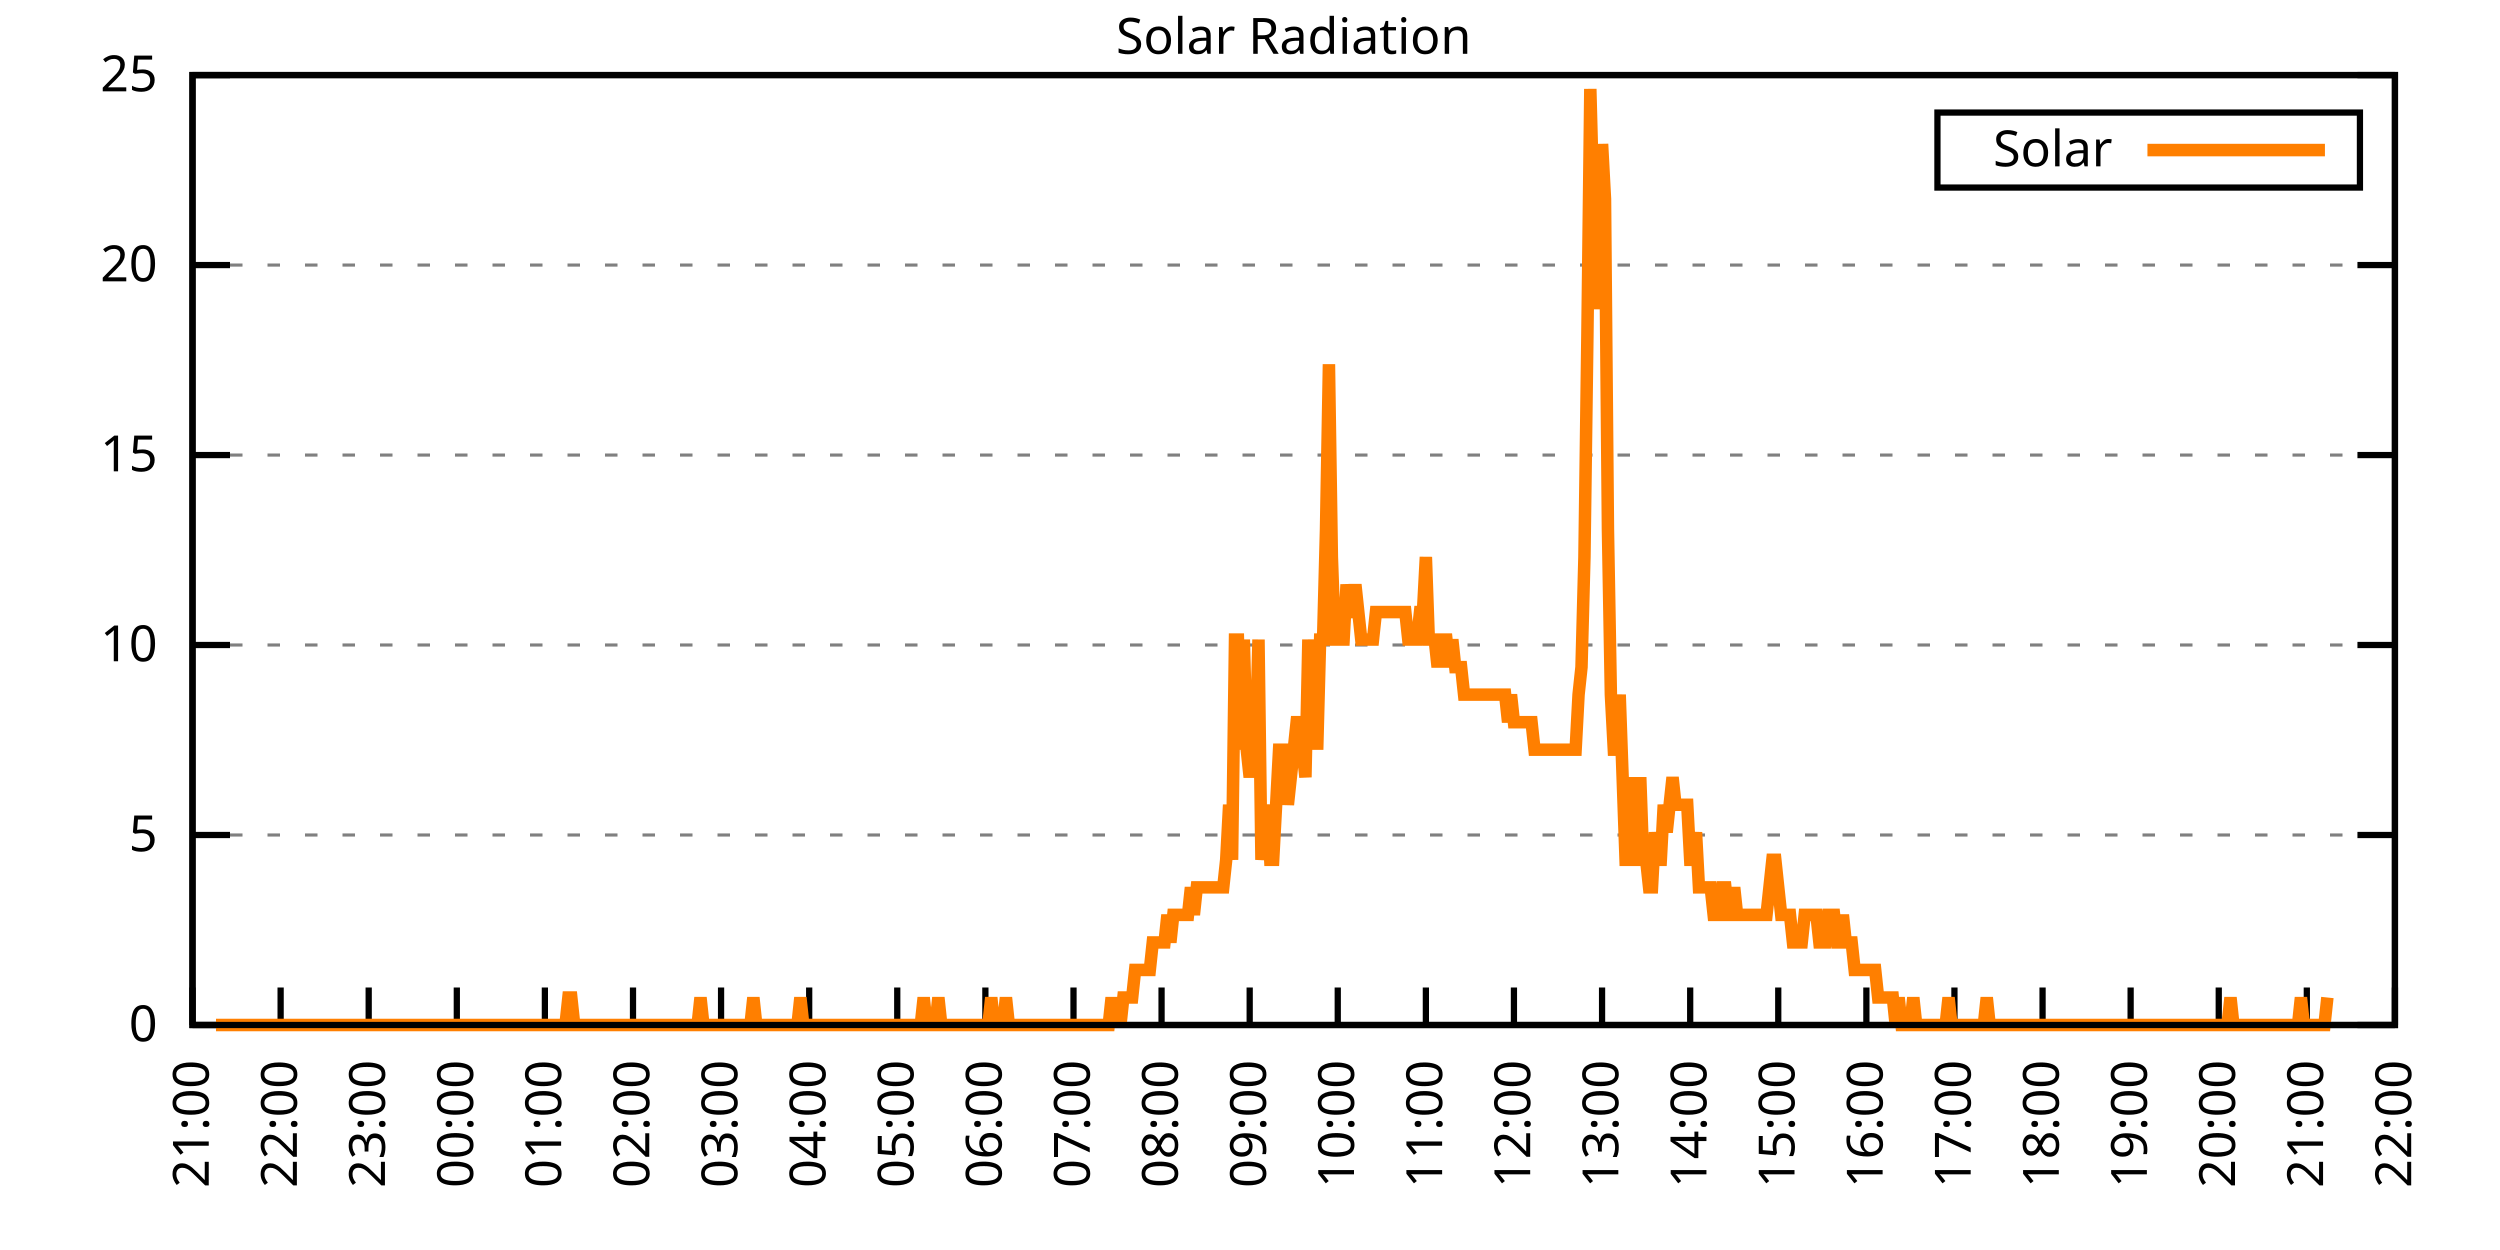
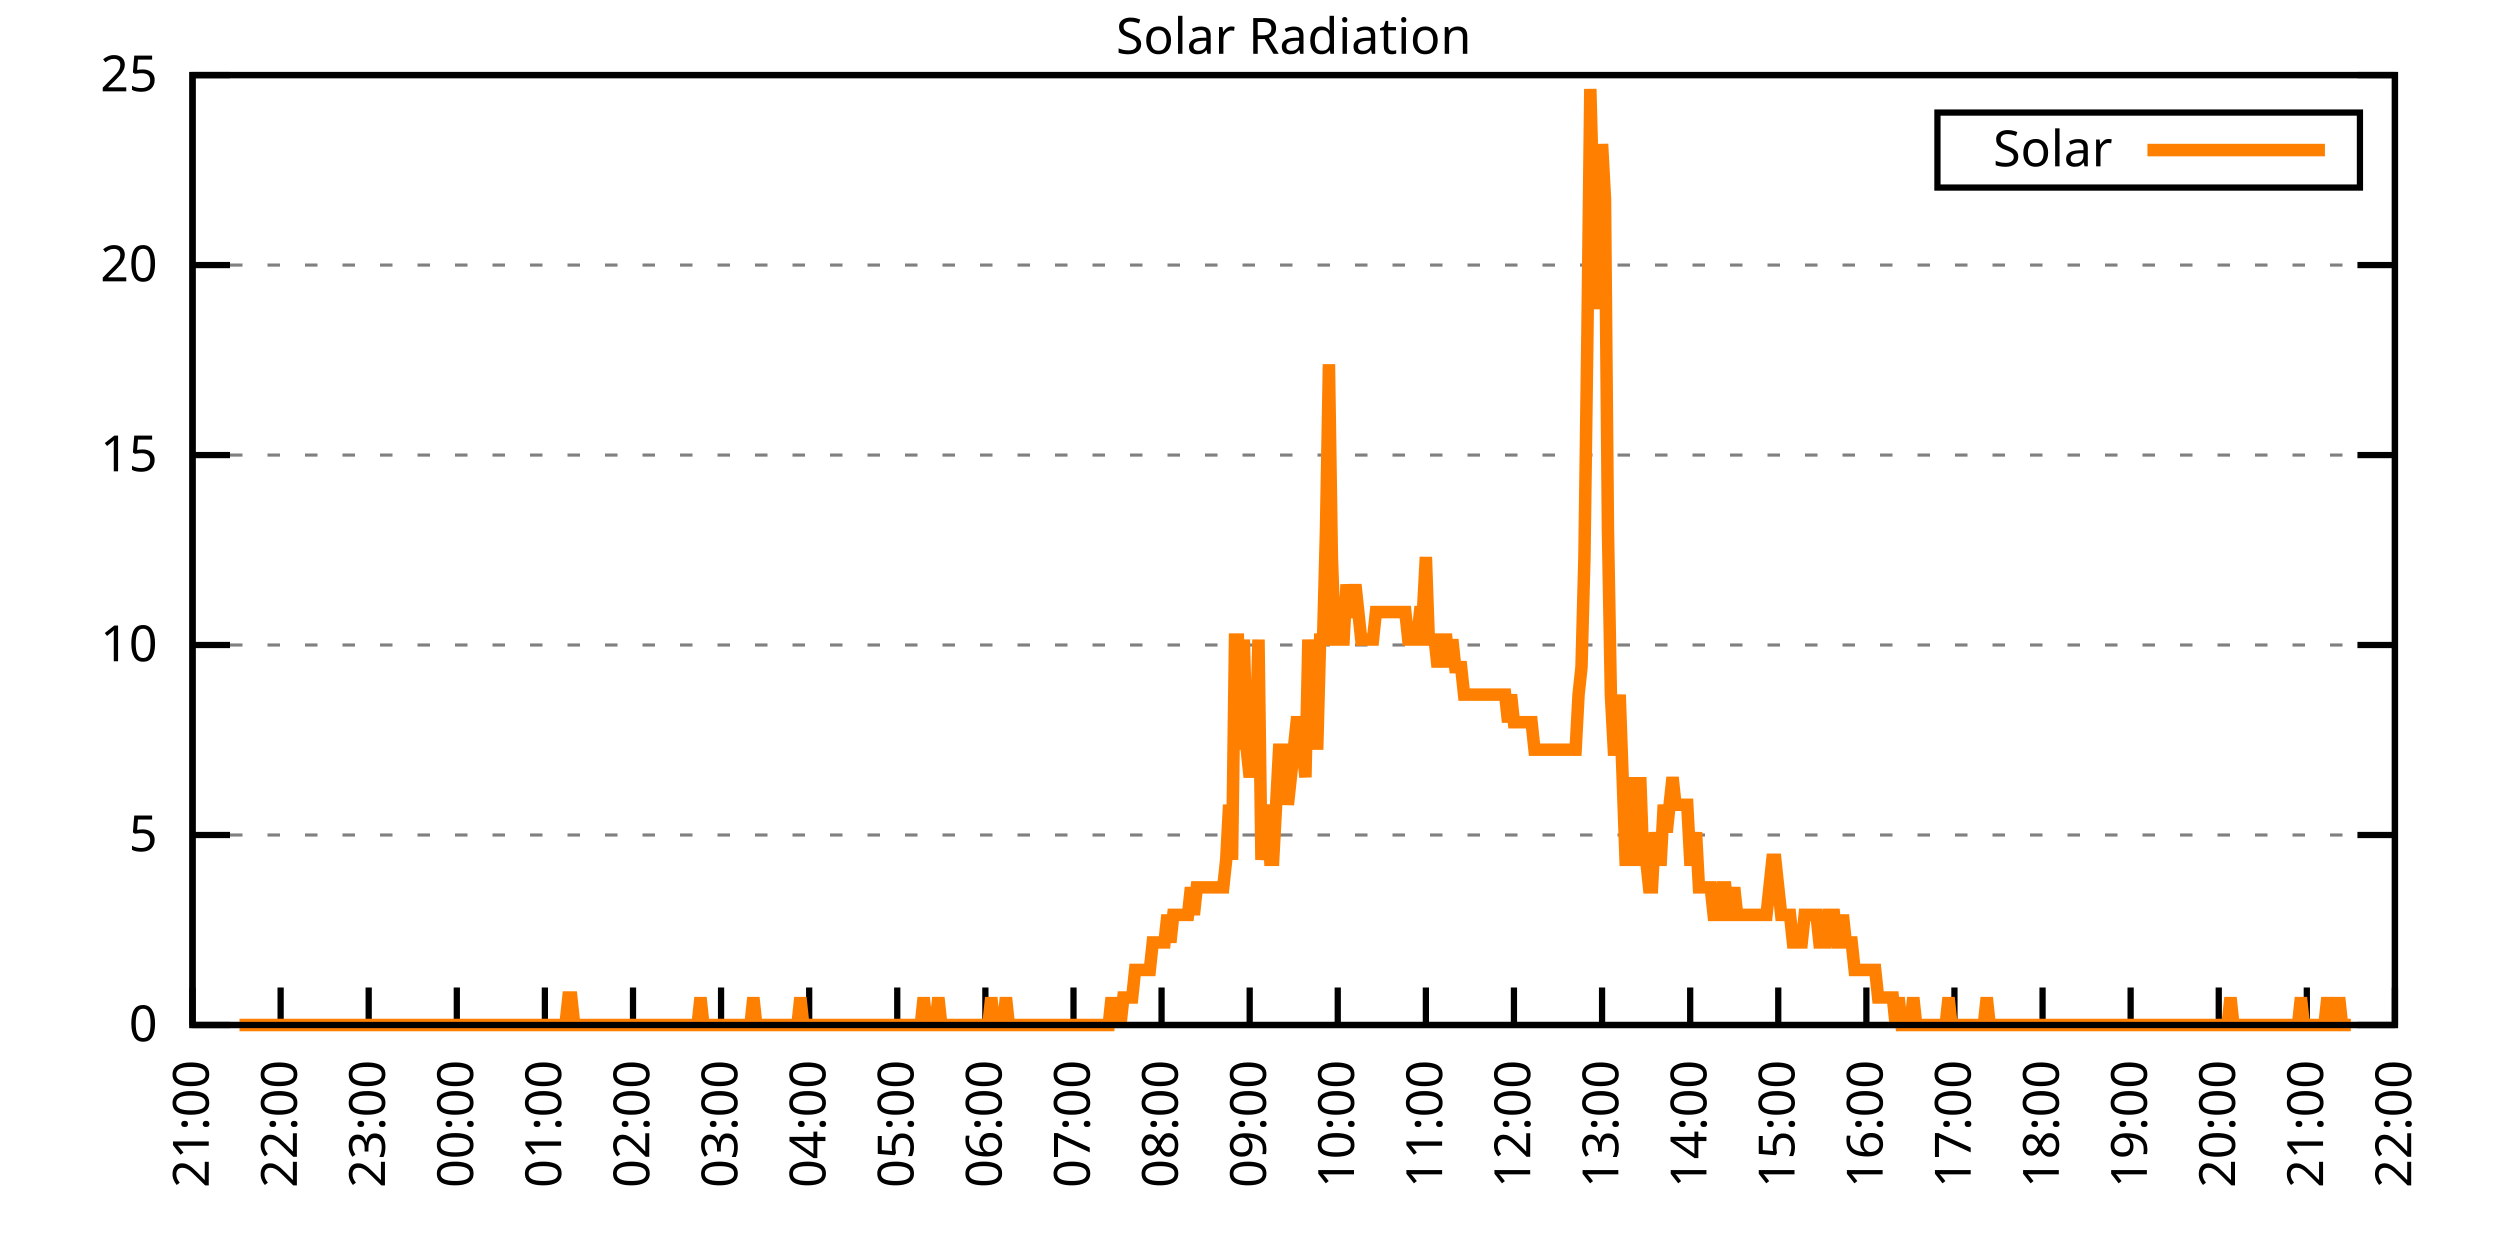
<svg xmlns="http://www.w3.org/2000/svg" xmlns:xlink="http://www.w3.org/1999/xlink" width="400" height="200" viewBox="0 0 400 200">
  <g id="gnuplot_canvas">
    <rect x="0" y="0" width="400" height="200" fill="none" />
    <defs>
      <circle id="gpDot" r="0.5" stroke-width="0.5" stroke="currentColor" />
      <path id="gpPt0" stroke-width="0.333" stroke="currentColor" d="M-1,0 h2 M0,-1 v2" />
      <path id="gpPt1" stroke-width="0.333" stroke="currentColor" d="M-1,-1 L1,1 M1,-1 L-1,1" />
      <path id="gpPt2" stroke-width="0.333" stroke="currentColor" d="M-1,0 L1,0 M0,-1 L0,1 M-1,-1 L1,1 M-1,1 L1,-1" />
      <rect id="gpPt3" stroke-width="0.333" stroke="currentColor" x="-1" y="-1" width="2" height="2" />
      <rect id="gpPt4" stroke-width="0.333" stroke="currentColor" fill="currentColor" x="-1" y="-1" width="2" height="2" />
      <circle id="gpPt5" stroke-width="0.333" stroke="currentColor" cx="0" cy="0" r="1" />
      <use xlink:href="#gpPt5" id="gpPt6" fill="currentColor" stroke="none" />
      <path id="gpPt7" stroke-width="0.333" stroke="currentColor" d="M0,-1.33 L-1.33,0.67 L1.33,0.67 z" />
      <use xlink:href="#gpPt7" id="gpPt8" fill="currentColor" stroke="none" />
      <use xlink:href="#gpPt7" id="gpPt9" stroke="currentColor" transform="rotate(180)" />
      <use xlink:href="#gpPt9" id="gpPt10" fill="currentColor" stroke="none" />
      <use xlink:href="#gpPt3" id="gpPt11" stroke="currentColor" transform="rotate(45)" />
      <use xlink:href="#gpPt11" id="gpPt12" fill="currentColor" stroke="none" />
      <path id="gpPt13" stroke-width="0.333" stroke="currentColor" d="M0,1.330 L1.265,0.411 L0.782,-1.067 L-0.782,-1.076 L-1.265,0.411 z" />
      <use xlink:href="#gpPt13" id="gpPt14" fill="currentColor" stroke="none" />
      <filter id="textbox" filterUnits="objectBoundingBox" x="0" y="0" height="1" width="1">
        <feFlood flood-color="white" flood-opacity="1" result="bgnd" />
        <feComposite in="SourceGraphic" in2="bgnd" operator="atop" />
      </filter>
      <filter id="greybox" filterUnits="objectBoundingBox" x="0" y="0" height="1" width="1">
        <feFlood flood-color="lightgrey" flood-opacity="1" result="grey" />
        <feComposite in="SourceGraphic" in2="grey" operator="atop" />
      </filter>
    </defs>
    <g fill="none" color="white" stroke="currentColor" stroke-width="1.00" stroke-linecap="butt" stroke-linejoin="miter">
</g>
    <g fill="none" color="black" stroke="currentColor" stroke-width="1.00" stroke-linecap="butt" stroke-linejoin="miter">
      <g stroke="none" shape-rendering="crispEdges">
        <polygon fill="rgb(255, 255, 255)" points="30.80,164.00 383.18,164.00 383.18,12.02 30.80,12.02 " />
      </g>
    </g>
    <g fill="none" color="black" stroke="currentColor" stroke-width="1.00" stroke-linecap="butt" stroke-linejoin="miter">
</g>
    <g fill="none" color="black" stroke="black" stroke-width="0.50" stroke-linecap="butt" stroke-linejoin="miter">
</g>
    <g fill="none" color="gray" stroke="currentColor" stroke-width="0.50" stroke-linecap="butt" stroke-linejoin="miter">
      <path stroke="gray" stroke-dasharray="2,4" class="gridline" d="M30.80,164.00 L383.19,164.00  " />
    </g>
    <g fill="none" color="gray" stroke="gray" stroke-width="1.00" stroke-linecap="butt" stroke-linejoin="miter">
</g>
    <g fill="none" color="black" stroke="currentColor" stroke-width="1.00" stroke-linecap="butt" stroke-linejoin="miter">
      <path stroke="black" d="M30.80,164.00 L36.80,164.00 M383.19,164.00 L377.19,164.00  " />
      <g transform="translate(25.20,166.60)" stroke="none" fill="black" font-family="Sans" font-size="8.00" text-anchor="end">
        <text>
          <tspan font-family="Sans"> 0</tspan>
        </text>
      </g>
    </g>
    <g fill="none" color="black" stroke="currentColor" stroke-width="1.00" stroke-linecap="butt" stroke-linejoin="miter">
</g>
    <g fill="none" color="black" stroke="black" stroke-width="0.50" stroke-linecap="butt" stroke-linejoin="miter">
</g>
    <g fill="none" color="gray" stroke="currentColor" stroke-width="0.50" stroke-linecap="butt" stroke-linejoin="miter">
      <path stroke="gray" stroke-dasharray="2,4" class="gridline" d="M30.80,133.60 L383.19,133.60  " />
    </g>
    <g fill="none" color="gray" stroke="gray" stroke-width="1.00" stroke-linecap="butt" stroke-linejoin="miter">
</g>
    <g fill="none" color="black" stroke="currentColor" stroke-width="1.00" stroke-linecap="butt" stroke-linejoin="miter">
      <path stroke="black" d="M30.80,133.60 L36.80,133.60 M383.19,133.60 L377.19,133.60  " />
      <g transform="translate(25.20,136.20)" stroke="none" fill="black" font-family="Sans" font-size="8.00" text-anchor="end">
        <text>
          <tspan font-family="Sans"> 5</tspan>
        </text>
      </g>
    </g>
    <g fill="none" color="black" stroke="currentColor" stroke-width="1.00" stroke-linecap="butt" stroke-linejoin="miter">
</g>
    <g fill="none" color="black" stroke="black" stroke-width="0.50" stroke-linecap="butt" stroke-linejoin="miter">
</g>
    <g fill="none" color="gray" stroke="currentColor" stroke-width="0.50" stroke-linecap="butt" stroke-linejoin="miter">
      <path stroke="gray" stroke-dasharray="2,4" class="gridline" d="M30.80,103.20 L383.19,103.20  " />
    </g>
    <g fill="none" color="gray" stroke="gray" stroke-width="1.00" stroke-linecap="butt" stroke-linejoin="miter">
</g>
    <g fill="none" color="black" stroke="currentColor" stroke-width="1.00" stroke-linecap="butt" stroke-linejoin="miter">
      <path stroke="black" d="M30.80,103.20 L36.80,103.20 M383.19,103.20 L377.19,103.20  " />
      <g transform="translate(25.20,105.80)" stroke="none" fill="black" font-family="Sans" font-size="8.00" text-anchor="end">
        <text>
          <tspan font-family="Sans"> 10</tspan>
        </text>
      </g>
    </g>
    <g fill="none" color="black" stroke="currentColor" stroke-width="1.00" stroke-linecap="butt" stroke-linejoin="miter">
</g>
    <g fill="none" color="black" stroke="black" stroke-width="0.50" stroke-linecap="butt" stroke-linejoin="miter">
</g>
    <g fill="none" color="gray" stroke="currentColor" stroke-width="0.50" stroke-linecap="butt" stroke-linejoin="miter">
      <path stroke="gray" stroke-dasharray="2,4" class="gridline" d="M30.80,72.81 L383.19,72.81  " />
    </g>
    <g fill="none" color="gray" stroke="gray" stroke-width="1.00" stroke-linecap="butt" stroke-linejoin="miter">
</g>
    <g fill="none" color="black" stroke="currentColor" stroke-width="1.00" stroke-linecap="butt" stroke-linejoin="miter">
      <path stroke="black" d="M30.80,72.81 L36.80,72.81 M383.19,72.81 L377.19,72.81  " />
      <g transform="translate(25.20,75.41)" stroke="none" fill="black" font-family="Sans" font-size="8.00" text-anchor="end">
        <text>
          <tspan font-family="Sans"> 15</tspan>
        </text>
      </g>
    </g>
    <g fill="none" color="black" stroke="currentColor" stroke-width="1.00" stroke-linecap="butt" stroke-linejoin="miter">
</g>
    <g fill="none" color="black" stroke="black" stroke-width="0.50" stroke-linecap="butt" stroke-linejoin="miter">
</g>
    <g fill="none" color="gray" stroke="currentColor" stroke-width="0.50" stroke-linecap="butt" stroke-linejoin="miter">
      <path stroke="gray" stroke-dasharray="2,4" class="gridline" d="M30.80,42.41 L383.19,42.41  " />
    </g>
    <g fill="none" color="gray" stroke="gray" stroke-width="1.00" stroke-linecap="butt" stroke-linejoin="miter">
</g>
    <g fill="none" color="black" stroke="currentColor" stroke-width="1.00" stroke-linecap="butt" stroke-linejoin="miter">
      <path stroke="black" d="M30.80,42.41 L36.80,42.41 M383.19,42.41 L377.19,42.41  " />
      <g transform="translate(25.20,45.01)" stroke="none" fill="black" font-family="Sans" font-size="8.00" text-anchor="end">
        <text>
          <tspan font-family="Sans"> 20</tspan>
        </text>
      </g>
    </g>
    <g fill="none" color="black" stroke="currentColor" stroke-width="1.00" stroke-linecap="butt" stroke-linejoin="miter">
</g>
    <g fill="none" color="black" stroke="black" stroke-width="0.50" stroke-linecap="butt" stroke-linejoin="miter">
</g>
    <g fill="none" color="gray" stroke="currentColor" stroke-width="0.50" stroke-linecap="butt" stroke-linejoin="miter">
      <path stroke="gray" stroke-dasharray="2,4" class="gridline" d="M30.80,12.01 L383.19,12.01  " />
    </g>
    <g fill="none" color="gray" stroke="gray" stroke-width="1.00" stroke-linecap="butt" stroke-linejoin="miter">
</g>
    <g fill="none" color="black" stroke="currentColor" stroke-width="1.00" stroke-linecap="butt" stroke-linejoin="miter">
      <path stroke="black" d="M30.80,12.01 L36.80,12.01 M383.19,12.01 L377.19,12.01  " />
      <g transform="translate(25.20,14.61)" stroke="none" fill="black" font-family="Sans" font-size="8.00" text-anchor="end">
        <text>
          <tspan font-family="Sans"> 25</tspan>
        </text>
      </g>
    </g>
    <g fill="none" color="black" stroke="currentColor" stroke-width="1.00" stroke-linecap="butt" stroke-linejoin="miter">
      <path stroke="black" d="M30.80,164.00 L30.80,158.00  " />
      <g transform="translate(33.40,169.60) rotate(270.00)" stroke="none" fill="black" font-family="Sans" font-size="8.00" text-anchor="end">
        <text>
          <tspan font-family="Sans">21:00</tspan>
        </text>
      </g>
    </g>
    <g fill="none" color="black" stroke="currentColor" stroke-width="1.00" stroke-linecap="butt" stroke-linejoin="miter">
      <path stroke="black" d="M44.90,164.00 L44.90,158.00  " />
      <g transform="translate(47.50,169.60) rotate(270.00)" stroke="none" fill="black" font-family="Sans" font-size="8.00" text-anchor="end">
        <text>
          <tspan font-family="Sans">22:00</tspan>
        </text>
      </g>
    </g>
    <g fill="none" color="black" stroke="currentColor" stroke-width="1.00" stroke-linecap="butt" stroke-linejoin="miter">
      <path stroke="black" d="M58.99,164.00 L58.99,158.00  " />
      <g transform="translate(61.59,169.60) rotate(270.00)" stroke="none" fill="black" font-family="Sans" font-size="8.00" text-anchor="end">
        <text>
          <tspan font-family="Sans">23:00</tspan>
        </text>
      </g>
    </g>
    <g fill="none" color="black" stroke="currentColor" stroke-width="1.00" stroke-linecap="butt" stroke-linejoin="miter">
      <path stroke="black" d="M73.09,164.00 L73.09,158.00  " />
      <g transform="translate(75.69,169.60) rotate(270.00)" stroke="none" fill="black" font-family="Sans" font-size="8.00" text-anchor="end">
        <text>
          <tspan font-family="Sans">00:00</tspan>
        </text>
      </g>
    </g>
    <g fill="none" color="black" stroke="currentColor" stroke-width="1.00" stroke-linecap="butt" stroke-linejoin="miter">
      <path stroke="black" d="M87.18,164.00 L87.18,158.00  " />
      <g transform="translate(89.78,169.60) rotate(270.00)" stroke="none" fill="black" font-family="Sans" font-size="8.00" text-anchor="end">
        <text>
          <tspan font-family="Sans">01:00</tspan>
        </text>
      </g>
    </g>
    <g fill="none" color="black" stroke="currentColor" stroke-width="1.00" stroke-linecap="butt" stroke-linejoin="miter">
      <path stroke="black" d="M101.28,164.00 L101.28,158.00  " />
      <g transform="translate(103.88,169.60) rotate(270.00)" stroke="none" fill="black" font-family="Sans" font-size="8.00" text-anchor="end">
        <text>
          <tspan font-family="Sans">02:00</tspan>
        </text>
      </g>
    </g>
    <g fill="none" color="black" stroke="currentColor" stroke-width="1.00" stroke-linecap="butt" stroke-linejoin="miter">
      <path stroke="black" d="M115.37,164.00 L115.37,158.00  " />
      <g transform="translate(117.97,169.60) rotate(270.00)" stroke="none" fill="black" font-family="Sans" font-size="8.00" text-anchor="end">
        <text>
          <tspan font-family="Sans">03:00</tspan>
        </text>
      </g>
    </g>
    <g fill="none" color="black" stroke="currentColor" stroke-width="1.00" stroke-linecap="butt" stroke-linejoin="miter">
      <path stroke="black" d="M129.47,164.00 L129.47,158.00  " />
      <g transform="translate(132.07,169.60) rotate(270.00)" stroke="none" fill="black" font-family="Sans" font-size="8.00" text-anchor="end">
        <text>
          <tspan font-family="Sans">04:00</tspan>
        </text>
      </g>
    </g>
    <g fill="none" color="black" stroke="currentColor" stroke-width="1.00" stroke-linecap="butt" stroke-linejoin="miter">
      <path stroke="black" d="M143.56,164.00 L143.56,158.00  " />
      <g transform="translate(146.16,169.60) rotate(270.00)" stroke="none" fill="black" font-family="Sans" font-size="8.00" text-anchor="end">
        <text>
          <tspan font-family="Sans">05:00</tspan>
        </text>
      </g>
    </g>
    <g fill="none" color="black" stroke="currentColor" stroke-width="1.00" stroke-linecap="butt" stroke-linejoin="miter">
      <path stroke="black" d="M157.66,164.00 L157.66,158.00  " />
      <g transform="translate(160.26,169.60) rotate(270.00)" stroke="none" fill="black" font-family="Sans" font-size="8.00" text-anchor="end">
        <text>
          <tspan font-family="Sans">06:00</tspan>
        </text>
      </g>
    </g>
    <g fill="none" color="black" stroke="currentColor" stroke-width="1.00" stroke-linecap="butt" stroke-linejoin="miter">
      <path stroke="black" d="M171.76,164.00 L171.76,158.00  " />
      <g transform="translate(174.36,169.60) rotate(270.00)" stroke="none" fill="black" font-family="Sans" font-size="8.00" text-anchor="end">
        <text>
          <tspan font-family="Sans">07:00</tspan>
        </text>
      </g>
    </g>
    <g fill="none" color="black" stroke="currentColor" stroke-width="1.00" stroke-linecap="butt" stroke-linejoin="miter">
      <path stroke="black" d="M185.85,164.00 L185.85,158.00  " />
      <g transform="translate(188.45,169.60) rotate(270.00)" stroke="none" fill="black" font-family="Sans" font-size="8.00" text-anchor="end">
        <text>
          <tspan font-family="Sans">08:00</tspan>
        </text>
      </g>
    </g>
    <g fill="none" color="black" stroke="currentColor" stroke-width="1.00" stroke-linecap="butt" stroke-linejoin="miter">
      <path stroke="black" d="M199.95,164.00 L199.95,158.00  " />
      <g transform="translate(202.55,169.60) rotate(270.00)" stroke="none" fill="black" font-family="Sans" font-size="8.00" text-anchor="end">
        <text>
          <tspan font-family="Sans">09:00</tspan>
        </text>
      </g>
    </g>
    <g fill="none" color="black" stroke="currentColor" stroke-width="1.00" stroke-linecap="butt" stroke-linejoin="miter">
      <path stroke="black" d="M214.04,164.00 L214.04,158.00  " />
      <g transform="translate(216.64,169.60) rotate(270.00)" stroke="none" fill="black" font-family="Sans" font-size="8.00" text-anchor="end">
        <text>
          <tspan font-family="Sans">10:00</tspan>
        </text>
      </g>
    </g>
    <g fill="none" color="black" stroke="currentColor" stroke-width="1.00" stroke-linecap="butt" stroke-linejoin="miter">
      <path stroke="black" d="M228.14,164.00 L228.14,158.00  " />
      <g transform="translate(230.74,169.60) rotate(270.00)" stroke="none" fill="black" font-family="Sans" font-size="8.00" text-anchor="end">
        <text>
          <tspan font-family="Sans">11:00</tspan>
        </text>
      </g>
    </g>
    <g fill="none" color="black" stroke="currentColor" stroke-width="1.00" stroke-linecap="butt" stroke-linejoin="miter">
      <path stroke="black" d="M242.23,164.00 L242.23,158.00  " />
      <g transform="translate(244.83,169.60) rotate(270.00)" stroke="none" fill="black" font-family="Sans" font-size="8.00" text-anchor="end">
        <text>
          <tspan font-family="Sans">12:00</tspan>
        </text>
      </g>
    </g>
    <g fill="none" color="black" stroke="currentColor" stroke-width="1.00" stroke-linecap="butt" stroke-linejoin="miter">
      <path stroke="black" d="M256.33,164.00 L256.33,158.00  " />
      <g transform="translate(258.93,169.60) rotate(270.00)" stroke="none" fill="black" font-family="Sans" font-size="8.00" text-anchor="end">
        <text>
          <tspan font-family="Sans">13:00</tspan>
        </text>
      </g>
    </g>
    <g fill="none" color="black" stroke="currentColor" stroke-width="1.00" stroke-linecap="butt" stroke-linejoin="miter">
      <path stroke="black" d="M270.43,164.00 L270.43,158.00  " />
      <g transform="translate(273.03,169.60) rotate(270.00)" stroke="none" fill="black" font-family="Sans" font-size="8.00" text-anchor="end">
        <text>
          <tspan font-family="Sans">14:00</tspan>
        </text>
      </g>
    </g>
    <g fill="none" color="black" stroke="currentColor" stroke-width="1.00" stroke-linecap="butt" stroke-linejoin="miter">
      <path stroke="black" d="M284.52,164.00 L284.52,158.00  " />
      <g transform="translate(287.12,169.60) rotate(270.00)" stroke="none" fill="black" font-family="Sans" font-size="8.00" text-anchor="end">
        <text>
          <tspan font-family="Sans">15:00</tspan>
        </text>
      </g>
    </g>
    <g fill="none" color="black" stroke="currentColor" stroke-width="1.00" stroke-linecap="butt" stroke-linejoin="miter">
      <path stroke="black" d="M298.62,164.00 L298.62,158.00  " />
      <g transform="translate(301.22,169.60) rotate(270.00)" stroke="none" fill="black" font-family="Sans" font-size="8.00" text-anchor="end">
        <text>
          <tspan font-family="Sans">16:00</tspan>
        </text>
      </g>
    </g>
    <g fill="none" color="black" stroke="currentColor" stroke-width="1.00" stroke-linecap="butt" stroke-linejoin="miter">
      <path stroke="black" d="M312.71,164.00 L312.71,158.00  " />
      <g transform="translate(315.31,169.60) rotate(270.00)" stroke="none" fill="black" font-family="Sans" font-size="8.00" text-anchor="end">
        <text>
          <tspan font-family="Sans">17:00</tspan>
        </text>
      </g>
    </g>
    <g fill="none" color="black" stroke="currentColor" stroke-width="1.00" stroke-linecap="butt" stroke-linejoin="miter">
      <path stroke="black" d="M326.81,164.00 L326.81,158.00  " />
      <g transform="translate(329.41,169.60) rotate(270.00)" stroke="none" fill="black" font-family="Sans" font-size="8.00" text-anchor="end">
        <text>
          <tspan font-family="Sans">18:00</tspan>
        </text>
      </g>
    </g>
    <g fill="none" color="black" stroke="currentColor" stroke-width="1.00" stroke-linecap="butt" stroke-linejoin="miter">
      <path stroke="black" d="M340.90,164.00 L340.90,158.00  " />
      <g transform="translate(343.50,169.60) rotate(270.00)" stroke="none" fill="black" font-family="Sans" font-size="8.00" text-anchor="end">
        <text>
          <tspan font-family="Sans">19:00</tspan>
        </text>
      </g>
    </g>
    <g fill="none" color="black" stroke="currentColor" stroke-width="1.00" stroke-linecap="butt" stroke-linejoin="miter">
      <path stroke="black" d="M355.00,164.00 L355.00,158.00  " />
      <g transform="translate(357.60,169.60) rotate(270.00)" stroke="none" fill="black" font-family="Sans" font-size="8.00" text-anchor="end">
        <text>
          <tspan font-family="Sans">20:00</tspan>
        </text>
      </g>
    </g>
    <g fill="none" color="black" stroke="currentColor" stroke-width="1.00" stroke-linecap="butt" stroke-linejoin="miter">
      <path stroke="black" d="M369.09,164.00 L369.09,158.00  " />
      <g transform="translate(371.69,169.60) rotate(270.00)" stroke="none" fill="black" font-family="Sans" font-size="8.00" text-anchor="end">
        <text>
          <tspan font-family="Sans">21:00</tspan>
        </text>
      </g>
    </g>
    <g fill="none" color="black" stroke="currentColor" stroke-width="1.00" stroke-linecap="butt" stroke-linejoin="miter">
      <path stroke="black" d="M383.19,164.00 L383.19,158.00  " />
      <g transform="translate(385.79,169.60) rotate(270.00)" stroke="none" fill="black" font-family="Sans" font-size="8.00" text-anchor="end">
        <text>
          <tspan font-family="Sans">22:00</tspan>
        </text>
      </g>
    </g>
    <g fill="none" color="black" stroke="currentColor" stroke-width="1.00" stroke-linecap="butt" stroke-linejoin="miter">
</g>
    <g fill="none" color="black" stroke="currentColor" stroke-width="1.00" stroke-linecap="butt" stroke-linejoin="miter">
      <path stroke="black" d="M30.80,12.01 L30.80,164.00 L383.19,164.00 L383.19,12.01 L30.80,12.01 Z  " />
    </g>
    <g fill="none" color="black" stroke="currentColor" stroke-width="1.00" stroke-linecap="butt" stroke-linejoin="miter">
</g>
    <g fill="none" color="black" stroke="currentColor" stroke-width="1.00" stroke-linecap="butt" stroke-linejoin="miter">
      <path stroke="black" d="M309.99,30.01 L309.99,18.01 L377.59,18.01 L377.59,30.01 L309.99,30.01 Z  " />
    </g>
    <g id="Solar_Radiation_plot_1">
      <g fill="none" color="white" stroke="black" stroke-width="2.00" stroke-linecap="butt" stroke-linejoin="miter">
</g>
      <g fill="none" color="black" stroke="currentColor" stroke-width="2.00" stroke-linecap="butt" stroke-linejoin="miter">
        <g transform="translate(337.99,26.61)" stroke="none" fill="black" font-family="Sans" font-size="8.00" text-anchor="end">
          <text>
            <tspan font-family="Sans">Solar</tspan>
          </text>
        </g>
      </g>
      <g fill="none" color="black" stroke="currentColor" stroke-width="2.00" stroke-linecap="butt" stroke-linejoin="miter">
-         <path stroke="rgb(255, 127,   0)" d="M343.59,24.01 L371.99,24.01 M34.56,164.00 L35.03,164.00 L35.50,164.00 L35.97,164.00 L36.44,164.00 L36.91,164.00   L37.38,164.00 L37.85,164.00 L38.32,164.00 L38.79,164.00 L39.26,164.00 L39.73,164.00 L40.20,164.00 L40.67,164.00   L41.14,164.00 L41.61,164.00 L42.08,164.00 L42.55,164.00 L43.02,164.00 L43.49,164.00 L43.96,164.00 L44.43,164.00   L44.90,164.00 L45.37,164.00 L45.84,164.00 L46.31,164.00 L46.78,164.00 L47.24,164.00 L47.71,164.00 L48.18,164.00   L48.65,164.00 L49.12,164.00 L49.59,164.00 L50.06,164.00 L50.53,164.00 L51.00,164.00 L51.47,164.00 L51.94,164.00   L52.41,164.00 L52.88,164.00 L53.35,164.00 L53.82,164.00 L54.29,164.00 L54.76,164.00 L55.23,164.00 L55.70,164.00   L56.17,164.00 L56.64,164.00 L57.11,164.00 L57.58,164.00 L58.05,164.00 L58.52,164.00 L58.99,164.00 L59.46,164.00   L59.93,164.00 L60.40,164.00 L60.87,164.00 L61.34,164.00 L61.81,164.00 L62.28,164.00 L62.75,164.00 L63.22,164.00   L63.69,164.00 L64.16,164.00 L64.63,164.00 L65.10,164.00 L65.57,164.00 L66.04,164.00 L66.51,164.00 L66.98,164.00   L67.45,164.00 L67.92,164.00 L68.39,164.00 L68.86,164.00 L69.33,164.00 L69.80,164.00 L70.27,164.00 L70.74,164.00   L71.21,164.00 L71.68,164.00 L72.15,164.00 L72.62,164.00 L73.09,164.00 L73.56,164.00 L74.03,164.00 L74.50,164.00   L74.97,164.00 L75.44,164.00 L75.91,164.00 L76.38,164.00 L76.85,164.00 L77.32,164.00 L77.79,164.00 L78.26,164.00   L78.73,164.00 L79.19,164.00 L79.66,164.00 L80.13,164.00 L80.60,164.00 L81.07,164.00 L81.54,164.00 L82.01,164.00   L82.48,164.00 L82.95,164.00 L83.42,164.00 L83.89,164.00 L84.36,164.00 L84.83,164.00 L85.30,164.00 L85.77,164.00   L86.24,164.00 L86.71,164.00 L87.18,164.00 L87.65,164.00 L88.12,164.00 L88.59,164.00 L89.06,164.00 L89.53,164.00   L90.00,164.00 L90.47,164.00 L90.94,159.60 L91.41,159.60 L91.88,164.00 L92.35,164.00 L92.82,164.00 L93.29,164.00   L93.76,164.00 L94.23,164.00 L94.70,164.00 L95.17,164.00 L95.64,164.00 L96.11,164.00 L96.58,164.00 L97.05,164.00   L97.52,164.00 L97.99,164.00 L98.46,164.00 L98.93,164.00 L99.40,164.00 L99.87,164.00 L100.34,164.00 L100.81,164.00   L101.28,164.00 L101.75,164.00 L102.22,164.00 L102.69,164.00 L103.16,164.00 L103.63,164.00 L104.10,164.00 L104.57,164.00   L105.04,164.00 L105.51,164.00 L105.98,164.00 L106.45,164.00 L106.92,164.00 L107.39,164.00 L107.86,164.00 L108.33,164.00   L108.80,164.00 L109.27,164.00 L109.74,164.00 L110.21,164.00 L110.68,164.00 L111.14,164.00 L111.61,164.00 L112.08,159.60   L112.55,164.00 L113.02,164.00 L113.49,164.00 L113.96,164.00 L114.43,164.00 L114.90,164.00 L115.37,164.00 L115.84,164.00   L116.31,164.00 L116.78,164.00 L117.25,164.00 L117.72,164.00 L118.19,164.00 L118.66,164.00 L119.13,164.00 L119.60,164.00   L120.07,164.00 L120.54,159.60 L121.01,164.00 L121.48,164.00 L121.95,164.00 L122.42,164.00 L122.89,164.00 L123.36,164.00   L123.83,164.00 L124.30,164.00 L124.77,164.00 L125.24,164.00 L125.71,164.00 L126.18,164.00 L126.65,164.00 L127.12,164.00   L127.59,164.00 L128.06,159.60 L128.53,164.00 L129.00,164.00 L129.47,164.00 L129.94,164.00 L130.41,164.00 L130.88,164.00   L131.35,164.00 L131.82,164.00 L132.29,164.00 L132.76,164.00 L133.23,164.00 L133.70,164.00 L134.17,164.00 L134.64,164.00   L135.11,164.00 L135.58,164.00 L136.05,164.00 L136.52,164.00 L136.99,164.00 L137.46,164.00 L137.93,164.00 L138.40,164.00   L138.87,164.00 L139.34,164.00 L139.81,164.00 L140.28,164.00 L140.75,164.00 L141.22,164.00 L141.69,164.00 L142.16,164.00   L142.63,164.00 L143.09,164.00 L143.56,164.00 L144.03,164.00 L144.50,164.00 L144.97,164.00 L145.44,164.00 L145.91,164.00   L146.38,164.00 L146.85,164.00 L147.32,164.00 L147.79,159.60 L148.26,164.00 L148.73,164.00 L149.20,164.00 L149.67,164.00   L150.14,159.60 L150.61,164.00 L151.08,164.00 L151.55,164.00 L152.02,164.00 L152.49,164.00 L152.96,164.00 L153.43,164.00   L153.90,164.00 L154.37,164.00 L154.84,164.00 L155.31,164.00 L155.78,164.00 L156.25,164.00 L156.72,164.00 L157.19,164.00   L157.66,164.00 L158.13,164.00 L158.60,159.60 L159.07,164.00 L159.54,164.00 L160.01,164.00 L160.48,164.00 L160.95,159.60   L161.42,164.00 L161.89,164.00 L162.36,164.00 L162.83,164.00 L163.30,164.00 L163.77,164.00 L164.24,164.00 L164.71,164.00   L165.18,164.00 L165.65,164.00 L166.12,164.00 L166.59,164.00 L167.06,164.00 L167.53,164.00 L168.00,164.00 L168.47,164.00   L168.94,164.00 L169.41,164.00 L169.88,164.00 L170.35,164.00 L170.82,164.00 L171.29,164.00 L171.76,164.00 L172.23,164.00   L172.70,164.00 L173.17,164.00 L173.64,164.00 L174.11,164.00 L174.58,164.00 L175.04,164.00 L175.51,164.00 L175.98,164.00   L176.45,164.00 L176.92,164.00 L177.39,164.00 L177.86,159.60 L178.33,164.00 L178.80,159.60 L179.27,164.00 L179.74,159.60   L180.21,159.60 L180.68,159.60 L181.15,159.60 L181.62,155.19 L182.09,155.19 L182.56,155.19 L183.03,155.19 L183.50,155.19   L183.97,155.19 L184.44,150.79 L184.91,150.79 L185.38,150.79 L185.85,150.79 L186.32,150.79 L186.79,146.38 L187.26,150.79   L187.73,146.38 L188.20,146.38 L188.67,146.38 L189.14,146.38 L189.61,146.38 L190.08,146.38 L190.55,141.98 L191.02,146.38   L191.49,141.98 L191.96,141.98 L192.43,141.98 L192.90,141.98 L193.37,141.98 L193.84,141.98 L194.31,141.98 L194.78,141.98   L195.25,141.98 L195.72,141.98 L196.19,137.57 L196.66,128.76 L197.13,137.57 L197.60,102.33 L198.07,102.33 L198.54,119.95   L199.01,102.33 L199.48,119.95 L199.95,124.36 L200.42,119.95 L200.89,119.95 L201.36,102.33 L201.83,137.57 L202.30,133.17   L202.77,128.76 L203.24,137.57 L203.71,137.57 L204.18,128.76 L204.65,119.95 L205.12,119.95 L205.59,119.95 L206.06,128.76   L206.53,124.36 L207.00,119.95 L207.46,115.55 L207.93,115.55 L208.40,119.95 L208.87,124.36 L209.34,102.33 L209.81,115.55   L210.28,102.33 L210.75,119.95 L211.22,102.33 L211.69,102.33 L212.16,84.71 L212.63,58.28 L213.10,89.12 L213.57,102.33   L214.04,102.33 L214.51,102.33 L214.98,102.33 L215.45,93.52 L215.92,97.93 L216.39,97.93 L216.86,93.52 L217.33,97.93   L217.80,102.33 L218.27,102.33 L218.74,102.33 L219.21,102.33 L219.68,102.33 L220.15,97.93 L220.62,97.93 L221.09,97.93   L221.56,97.93 L222.03,97.93 L222.50,97.93 L222.97,97.93 L223.44,97.93 L223.91,97.93 L224.38,97.93 L224.85,97.93   L225.32,102.33 L225.79,102.33 L226.26,102.33 L226.73,102.33 L227.20,97.93 L227.67,97.93 L228.14,89.12 L228.61,102.33   L229.08,102.33 L229.55,102.33 L230.02,106.74 L230.49,102.33 L230.96,102.33 L231.43,102.33 L231.90,106.74 L232.37,102.33   L232.84,106.74 L233.31,106.74 L233.78,106.74 L234.25,111.14 L234.72,111.14 L235.19,111.14 L235.66,111.14 L236.13,111.14   L236.60,111.14 L237.07,111.14 L237.54,111.14 L238.01,111.14 L238.48,111.14 L238.95,111.14 L239.41,111.14 L239.88,111.14   L240.35,111.14 L240.82,111.14 L241.29,115.55 L241.76,111.14 L242.23,115.55 L242.70,115.55 L243.17,115.55 L243.64,115.55   L244.11,115.55 L244.58,115.55 L245.05,115.55 L245.52,119.95 L245.99,119.95 L246.46,119.95 L246.93,119.95 L247.40,119.95   L247.87,119.95 L248.34,119.95 L248.81,119.95 L249.28,119.95 L249.75,119.95 L250.22,119.95 L250.69,119.95 L251.16,119.95   L251.63,119.95 L252.10,119.95 L252.57,111.14 L253.04,106.74 L253.51,89.12 L253.98,53.88 L254.45,14.23 L254.92,31.85   L255.39,31.85 L255.86,49.47 L256.33,23.04 L256.80,31.85 L257.27,84.71 L257.74,111.14 L258.21,119.95 L258.68,119.95   L259.15,111.14 L259.62,124.36 L260.09,137.57 L260.56,137.57 L261.03,137.57 L261.50,124.36 L261.97,137.57 L262.44,124.36   L262.91,137.57 L263.38,137.57 L263.85,141.98 L264.32,141.98 L264.79,133.17 L265.26,137.57 L265.73,137.57 L266.20,128.76   L266.67,133.17 L267.14,128.76 L267.61,124.36 L268.08,128.76 L268.55,128.76 L269.02,128.76 L269.49,128.76 L269.96,128.76   L270.43,137.57 L270.90,137.57 L271.36,133.17 L271.83,141.98 L272.30,141.98 L272.77,141.98 L273.24,141.98 L273.71,141.98   L274.18,146.38 L274.65,146.38 L275.12,146.38 L275.59,141.98 L276.06,141.98 L276.53,146.38 L277.00,146.38 L277.47,141.98   L277.94,146.38 L278.41,146.38 L278.88,146.38 L279.35,146.38 L279.82,146.38 L280.29,146.38 L280.76,146.38 L281.23,146.38   L281.70,146.38 L282.17,146.38 L282.64,146.38 L283.11,141.98 L283.58,137.57 L284.05,137.57 L284.52,141.98 L284.99,146.38   L285.46,146.38 L285.93,146.38 L286.40,146.38 L286.87,150.79 L287.34,150.79 L287.81,150.79 L288.28,150.79 L288.75,146.38   L289.22,146.38 L289.69,146.38 L290.16,146.38 L290.63,146.38 L291.10,150.79 L291.57,150.79 L292.04,150.79 L292.51,146.38   L292.98,146.38 L293.45,146.38 L293.92,150.79 L294.39,150.79 L294.86,146.38 L295.33,150.79 L295.80,150.79 L296.27,150.79   L296.74,155.19 L297.21,155.19 L297.68,155.19 L298.15,155.19 L298.62,155.19 L299.09,155.19 L299.56,155.19 L300.03,155.19   L300.50,159.60 L300.97,159.60 L301.44,159.60 L301.91,159.60 L302.38,159.60 L302.85,159.60 L303.31,164.00 L303.78,159.60   L304.25,164.00 L304.72,164.00 L305.19,164.00 L305.66,164.00 L306.13,159.60 L306.60,164.00 L307.07,164.00 L307.54,164.00   L308.01,164.00 L308.48,164.00 L308.95,164.00 L309.42,164.00 L309.89,164.00 L310.36,164.00 L310.83,164.00 L311.30,164.00   L311.77,159.60 L312.24,164.00 L312.71,164.00 L313.18,164.00 L313.65,164.00 L314.12,164.00 L314.59,164.00 L315.06,164.00   L315.53,164.00 L316.00,164.00 L316.47,164.00 L316.94,164.00 L317.41,164.00 L317.88,159.60 L318.35,164.00 L318.82,164.00   L319.29,164.00 L319.76,164.00 L320.23,164.00 L320.70,164.00 L321.17,164.00 L321.64,164.00 L322.11,164.00 L322.58,164.00   L323.05,164.00 L323.52,164.00 L323.99,164.00 L324.46,164.00 L324.93,164.00 L325.40,164.00 L325.87,164.00 L326.34,164.00   L326.81,164.00 L327.28,164.00 L327.75,164.00 L328.22,164.00 L328.69,164.00 L329.16,164.00 L329.63,164.00 L330.10,164.00   L330.57,164.00 L331.04,164.00 L331.51,164.00 L331.98,164.00 L332.45,164.00 L332.92,164.00 L333.39,164.00 L333.86,164.00   L334.33,164.00 L334.80,164.00 L335.26,164.00 L335.73,164.00 L336.20,164.00 L336.67,164.00 L337.14,164.00 L337.61,164.00   L338.08,164.00 L338.55,164.00 L339.02,164.00 L339.49,164.00 L339.96,164.00 L340.43,164.00 L340.90,164.00 L341.37,164.00   L341.84,164.00 L342.31,164.00 L342.78,164.00 L343.25,164.00 L343.72,164.00 L344.19,164.00 L344.66,164.00 L345.13,164.00   L345.60,164.00 L346.07,164.00 L346.54,164.00 L347.01,164.00 L347.48,164.00 L347.95,164.00 L348.42,164.00 L348.89,164.00   L349.36,164.00 L349.83,164.00 L350.30,164.00 L350.77,164.00 L351.24,164.00 L351.71,164.00 L352.18,164.00 L352.65,164.00   L353.12,164.00 L353.59,164.00 L354.06,164.00 L354.53,164.00 L355.00,164.00 L355.47,164.00 L355.94,164.00 L356.41,164.00   L356.88,159.60 L357.35,164.00 L357.82,164.00 L358.29,164.00 L358.76,164.00 L359.23,164.00 L359.70,164.00 L360.17,164.00   L360.64,164.00 L361.11,164.00 L361.58,164.00 L362.05,164.00 L362.52,164.00 L362.99,164.00 L363.46,164.00 L363.93,164.00   L364.40,164.00 L364.87,164.00 L365.34,164.00 L365.81,164.00 L366.28,164.00 L366.75,164.00 L367.21,164.00 L367.68,164.00   L368.15,159.60 L368.62,164.00 L369.09,164.00 L369.56,164.00 L370.03,164.00 L370.50,164.00 L370.97,164.00 L371.44,164.00   L371.91,164.00 L372.38,159.60  " />
+         <path stroke="rgb(255, 127,   0)" d="M343.59,24.01 L371.99,24.01 M38.32,164.00 L38.79,164.00 L39.26,164.00 L39.73,164.00 L40.20,164.00 L40.67,164.00   L41.14,164.00 L41.61,164.00 L42.08,164.00 L42.55,164.00 L43.02,164.00 L43.49,164.00 L43.96,164.00 L44.43,164.00   L44.90,164.00 L45.37,164.00 L45.84,164.00 L46.31,164.00 L46.78,164.00 L47.24,164.00 L47.71,164.00 L48.18,164.00   L48.65,164.00 L49.12,164.00 L49.59,164.00 L50.06,164.00 L50.53,164.00 L51.00,164.00 L51.47,164.00 L51.94,164.00   L52.41,164.00 L52.88,164.00 L53.35,164.00 L53.82,164.00 L54.29,164.00 L54.76,164.00 L55.23,164.00 L55.70,164.00   L56.17,164.00 L56.64,164.00 L57.11,164.00 L57.58,164.00 L58.05,164.00 L58.52,164.00 L58.99,164.00 L59.46,164.00   L59.93,164.00 L60.40,164.00 L60.87,164.00 L61.34,164.00 L61.81,164.00 L62.28,164.00 L62.75,164.00 L63.22,164.00   L63.69,164.00 L64.16,164.00 L64.63,164.00 L65.10,164.00 L65.57,164.00 L66.04,164.00 L66.51,164.00 L66.98,164.00   L67.45,164.00 L67.92,164.00 L68.39,164.00 L68.86,164.00 L69.33,164.00 L69.80,164.00 L70.27,164.00 L70.74,164.00   L71.21,164.00 L71.68,164.00 L72.15,164.00 L72.62,164.00 L73.09,164.00 L73.56,164.00 L74.03,164.00 L74.50,164.00   L74.97,164.00 L75.44,164.00 L75.91,164.00 L76.38,164.00 L76.85,164.00 L77.32,164.00 L77.79,164.00 L78.26,164.00   L78.73,164.00 L79.19,164.00 L79.66,164.00 L80.13,164.00 L80.60,164.00 L81.07,164.00 L81.54,164.00 L82.01,164.00   L82.48,164.00 L82.95,164.00 L83.42,164.00 L83.89,164.00 L84.36,164.00 L84.83,164.00 L85.30,164.00 L85.77,164.00   L86.24,164.00 L86.71,164.00 L87.18,164.00 L87.65,164.00 L88.12,164.00 L88.59,164.00 L89.06,164.00 L89.53,164.00   L90.00,164.00 L90.47,164.00 L90.94,159.60 L91.41,159.60 L91.88,164.00 L92.35,164.00 L92.82,164.00 L93.29,164.00   L93.76,164.00 L94.23,164.00 L94.70,164.00 L95.17,164.00 L95.64,164.00 L96.11,164.00 L96.58,164.00 L97.05,164.00   L97.52,164.00 L97.99,164.00 L98.46,164.00 L98.93,164.00 L99.40,164.00 L99.87,164.00 L100.34,164.00 L100.81,164.00   L101.28,164.00 L101.75,164.00 L102.22,164.00 L102.69,164.00 L103.16,164.00 L103.63,164.00 L104.10,164.00 L104.57,164.00   L105.04,164.00 L105.51,164.00 L105.98,164.00 L106.45,164.00 L106.92,164.00 L107.39,164.00 L107.86,164.00 L108.33,164.00   L108.80,164.00 L109.27,164.00 L109.74,164.00 L110.21,164.00 L110.68,164.00 L111.14,164.00 L111.61,164.00 L112.08,159.60   L112.55,164.00 L113.02,164.00 L113.49,164.00 L113.96,164.00 L114.43,164.00 L114.90,164.00 L115.37,164.00 L115.84,164.00   L116.31,164.00 L116.78,164.00 L117.25,164.00 L117.72,164.00 L118.19,164.00 L118.66,164.00 L119.13,164.00 L119.60,164.00   L120.07,164.00 L120.54,159.60 L121.01,164.00 L121.48,164.00 L121.95,164.00 L122.42,164.00 L122.89,164.00 L123.36,164.00   L123.83,164.00 L124.30,164.00 L124.77,164.00 L125.24,164.00 L125.71,164.00 L126.18,164.00 L126.65,164.00 L127.12,164.00   L127.59,164.00 L128.06,159.60 L128.53,164.00 L129.00,164.00 L129.47,164.00 L129.94,164.00 L130.41,164.00 L130.88,164.00   L131.35,164.00 L131.82,164.00 L132.29,164.00 L132.76,164.00 L133.23,164.00 L133.70,164.00 L134.17,164.00 L134.64,164.00   L135.11,164.00 L135.58,164.00 L136.05,164.00 L136.52,164.00 L136.99,164.00 L137.46,164.00 L137.93,164.00 L138.40,164.00   L138.87,164.00 L139.34,164.00 L139.81,164.00 L140.28,164.00 L140.75,164.00 L141.22,164.00 L141.69,164.00 L142.16,164.00   L142.63,164.00 L143.09,164.00 L143.56,164.00 L144.03,164.00 L144.50,164.00 L144.97,164.00 L145.44,164.00 L145.91,164.00   L146.38,164.00 L146.85,164.00 L147.32,164.00 L147.79,159.60 L148.26,164.00 L148.73,164.00 L149.20,164.00 L149.67,164.00   L150.14,159.60 L150.61,164.00 L151.08,164.00 L151.55,164.00 L152.02,164.00 L152.49,164.00 L152.96,164.00 L153.43,164.00   L153.90,164.00 L154.37,164.00 L154.84,164.00 L155.31,164.00 L155.78,164.00 L156.25,164.00 L156.72,164.00 L157.19,164.00   L157.66,164.00 L158.13,164.00 L158.60,159.60 L159.07,164.00 L159.54,164.00 L160.01,164.00 L160.48,164.00 L160.95,159.60   L161.42,164.00 L161.89,164.00 L162.36,164.00 L162.83,164.00 L163.30,164.00 L163.77,164.00 L164.24,164.00 L164.71,164.00   L165.18,164.00 L165.65,164.00 L166.12,164.00 L166.59,164.00 L167.06,164.00 L167.53,164.00 L168.00,164.00 L168.47,164.00   L168.94,164.00 L169.41,164.00 L169.88,164.00 L170.35,164.00 L170.82,164.00 L171.29,164.00 L171.76,164.00 L172.23,164.00   L172.70,164.00 L173.17,164.00 L173.64,164.00 L174.11,164.00 L174.58,164.00 L175.04,164.00 L175.51,164.00 L175.98,164.00   L176.45,164.00 L176.92,164.00 L177.39,164.00 L177.86,159.60 L178.33,164.00 L178.80,159.60 L179.27,164.00 L179.74,159.60   L180.21,159.60 L180.68,159.60 L181.15,159.60 L181.62,155.19 L182.09,155.19 L182.56,155.19 L183.03,155.19 L183.50,155.19   L183.97,155.19 L184.44,150.79 L184.91,150.79 L185.38,150.79 L185.85,150.79 L186.32,150.79 L186.79,146.38 L187.26,150.79   L187.73,146.38 L188.20,146.38 L188.67,146.38 L189.14,146.38 L189.61,146.38 L190.08,146.38 L190.55,141.98 L191.02,146.38   L191.49,141.98 L191.96,141.98 L192.43,141.98 L192.90,141.98 L193.37,141.98 L193.84,141.98 L194.31,141.98 L194.78,141.98   L195.25,141.98 L195.72,141.98 L196.19,137.57 L196.66,128.76 L197.13,137.57 L197.60,102.33 L198.07,102.33 L198.54,119.95   L199.01,102.33 L199.48,119.95 L199.95,124.36 L200.42,119.95 L200.89,119.95 L201.36,102.33 L201.83,137.57 L202.30,133.17   L202.77,128.76 L203.24,137.57 L203.71,137.57 L204.18,128.76 L204.65,119.95 L205.12,119.95 L205.59,119.95 L206.06,128.76   L206.53,124.36 L207.00,119.95 L207.46,115.55 L207.93,115.55 L208.40,119.95 L208.87,124.36 L209.34,102.33 L209.81,115.55   L210.28,102.33 L210.75,119.95 L211.22,102.33 L211.69,102.33 L212.16,84.71 L212.63,58.28 L213.10,89.12 L213.57,102.33   L214.04,102.33 L214.51,102.33 L214.98,102.33 L215.45,93.52 L215.92,97.93 L216.39,97.93 L216.86,93.52 L217.33,97.93   L217.80,102.33 L218.27,102.33 L218.74,102.33 L219.21,102.33 L219.68,102.33 L220.15,97.93 L220.62,97.93 L221.09,97.93   L221.56,97.93 L222.03,97.93 L222.50,97.93 L222.97,97.93 L223.44,97.93 L223.91,97.93 L224.38,97.93 L224.85,97.93   L225.32,102.33 L225.79,102.33 L226.26,102.33 L226.73,102.33 L227.20,97.93 L227.67,97.93 L228.14,89.12 L228.61,102.33   L229.08,102.33 L229.55,102.33 L230.02,106.74 L230.49,102.33 L230.96,102.33 L231.43,102.33 L231.90,106.74 L232.37,102.33   L232.84,106.74 L233.31,106.74 L233.78,106.74 L234.25,111.14 L234.72,111.14 L235.19,111.14 L235.66,111.14 L236.13,111.14   L236.60,111.14 L237.07,111.14 L237.54,111.14 L238.01,111.14 L238.48,111.14 L238.95,111.14 L239.41,111.14 L239.88,111.14   L240.35,111.14 L240.82,111.14 L241.29,115.55 L241.76,111.14 L242.23,115.55 L242.70,115.55 L243.17,115.55 L243.64,115.55   L244.11,115.55 L244.58,115.55 L245.05,115.55 L245.52,119.95 L245.99,119.95 L246.46,119.95 L246.93,119.95 L247.40,119.95   L247.87,119.95 L248.34,119.95 L248.81,119.95 L249.28,119.95 L249.75,119.95 L250.22,119.95 L250.69,119.95 L251.16,119.95   L251.63,119.95 L252.10,119.95 L252.57,111.14 L253.04,106.74 L253.51,89.12 L253.98,53.88 L254.45,14.23 L254.92,31.85   L255.39,31.85 L255.86,49.47 L256.33,23.04 L256.80,31.85 L257.27,84.71 L257.74,111.14 L258.21,119.95 L258.68,119.95   L259.15,111.14 L259.62,124.36 L260.09,137.57 L260.56,137.57 L261.03,137.57 L261.50,124.36 L261.97,137.57 L262.44,124.36   L262.91,137.57 L263.38,137.57 L263.85,141.98 L264.32,141.98 L264.79,133.17 L265.26,137.57 L265.73,137.57 L266.20,128.76   L266.67,133.17 L267.14,128.76 L267.61,124.36 L268.08,128.76 L268.55,128.76 L269.02,128.76 L269.49,128.76 L269.96,128.76   L270.43,137.57 L270.90,137.57 L271.36,133.17 L271.83,141.98 L272.30,141.98 L272.77,141.98 L273.24,141.98 L273.71,141.98   L274.18,146.38 L274.65,146.38 L275.12,146.38 L275.59,141.98 L276.06,141.98 L276.53,146.38 L277.00,146.38 L277.47,141.98   L277.94,146.38 L278.41,146.38 L278.88,146.38 L279.35,146.38 L279.82,146.38 L280.29,146.38 L280.76,146.38 L281.23,146.38   L281.70,146.38 L282.17,146.38 L282.64,146.38 L283.11,141.98 L283.58,137.57 L284.05,137.57 L284.52,141.98 L284.99,146.38   L285.46,146.38 L285.93,146.38 L286.40,146.38 L286.87,150.79 L287.34,150.79 L287.81,150.79 L288.28,150.79 L288.75,146.38   L289.22,146.38 L289.69,146.38 L290.16,146.38 L290.63,146.38 L291.10,150.79 L291.57,150.79 L292.04,150.79 L292.51,146.38   L292.98,146.38 L293.45,146.38 L293.92,150.79 L294.39,150.79 L294.86,146.38 L295.33,150.79 L295.80,150.79 L296.27,150.79   L296.74,155.19 L297.21,155.19 L297.68,155.19 L298.15,155.19 L298.62,155.19 L299.09,155.19 L299.56,155.19 L300.03,155.19   L300.50,159.60 L300.97,159.60 L301.44,159.60 L301.91,159.60 L302.38,159.60 L302.85,159.60 L303.31,164.00 L303.78,159.60   L304.25,164.00 L304.72,164.00 L305.19,164.00 L305.66,164.00 L306.13,159.60 L306.60,164.00 L307.07,164.00 L307.54,164.00   L308.01,164.00 L308.48,164.00 L308.95,164.00 L309.42,164.00 L309.89,164.00 L310.36,164.00 L310.83,164.00 L311.30,164.00   L311.77,159.60 L312.24,164.00 L312.71,164.00 L313.18,164.00 L313.65,164.00 L314.12,164.00 L314.59,164.00 L315.06,164.00   L315.53,164.00 L316.00,164.00 L316.47,164.00 L316.94,164.00 L317.41,164.00 L317.88,159.60 L318.35,164.00 L318.82,164.00   L319.29,164.00 L319.76,164.00 L320.23,164.00 L320.70,164.00 L321.17,164.00 L321.64,164.00 L322.11,164.00 L322.58,164.00   L323.05,164.00 L323.52,164.00 L323.99,164.00 L324.46,164.00 L324.93,164.00 L325.40,164.00 L325.87,164.00 L326.34,164.00   L326.81,164.00 L327.28,164.00 L327.75,164.00 L328.22,164.00 L328.69,164.00 L329.16,164.00 L329.63,164.00 L330.10,164.00   L330.57,164.00 L331.04,164.00 L331.51,164.00 L331.98,164.00 L332.45,164.00 L332.92,164.00 L333.39,164.00 L333.86,164.00   L334.33,164.00 L334.80,164.00 L335.26,164.00 L335.73,164.00 L336.20,164.00 L336.67,164.00 L337.14,164.00 L337.61,164.00   L338.08,164.00 L338.55,164.00 L339.02,164.00 L339.49,164.00 L339.96,164.00 L340.43,164.00 L340.90,164.00 L341.37,164.00   L341.84,164.00 L342.31,164.00 L342.78,164.00 L343.25,164.00 L343.72,164.00 L344.19,164.00 L344.66,164.00 L345.13,164.00   L345.60,164.00 L346.07,164.00 L346.54,164.00 L347.01,164.00 L347.48,164.00 L347.95,164.00 L348.42,164.00 L348.89,164.00   L349.36,164.00 L349.83,164.00 L350.30,164.00 L350.77,164.00 L351.24,164.00 L351.71,164.00 L352.18,164.00 L352.65,164.00   L353.12,164.00 L353.59,164.00 L354.06,164.00 L354.53,164.00 L355.00,164.00 L355.47,164.00 L355.94,164.00 L356.41,164.00   L356.88,159.60 L357.35,164.00 L357.82,164.00 L358.29,164.00 L358.76,164.00 L359.23,164.00 L359.70,164.00 L360.17,164.00   L360.64,164.00 L361.11,164.00 L361.58,164.00 L362.05,164.00 L362.52,164.00 L362.99,164.00 L363.46,164.00 L363.93,164.00   L364.40,164.00 L364.87,164.00 L365.34,164.00 L365.81,164.00 L366.28,164.00 L366.75,164.00 L367.21,164.00 L367.68,164.00   L368.15,159.60 L368.62,164.00 L369.09,164.00 L369.56,164.00 L370.03,164.00 L370.50,164.00 L370.97,164.00 L371.44,164.00   L371.91,164.00 L372.38,159.60 L372.85,164.00 L373.32,164.00 L373.79,164.00 L374.26,159.60 L374.73,164.00 L375.20,164.00   L375.67,164.00 L376.14,164.00  " />
      </g>
    </g>
    <g fill="none" color="black" stroke="currentColor" stroke-width="2.00" stroke-linecap="butt" stroke-linejoin="miter">
</g>
    <g fill="none" color="black" stroke="black" stroke-width="1.00" stroke-linecap="butt" stroke-linejoin="miter">
</g>
    <g fill="none" color="black" stroke="currentColor" stroke-width="1.00" stroke-linecap="butt" stroke-linejoin="miter">
      <path stroke="black" d="M30.80,12.01 L30.80,164.00 L383.19,164.00 L383.19,12.01 L30.80,12.01 Z  " />
      <g transform="translate(6.80,88.01) rotate(270.00)" stroke="none" fill="black" font-family="Sans" font-size="8.00" text-anchor="middle">
        <text />
      </g>
    </g>
    <g fill="none" color="black" stroke="currentColor" stroke-width="1.00" stroke-linecap="butt" stroke-linejoin="miter">
</g>
    <g fill="none" color="black" stroke="currentColor" stroke-width="1.00" stroke-linecap="butt" stroke-linejoin="miter">
      <g transform="translate(206.99,8.61)" stroke="none" fill="black" font-family="Sans" font-size="8.00" text-anchor="middle">
        <text>
          <tspan font-family="Sans">Solar Radiation</tspan>
        </text>
      </g>
    </g>
    <g fill="none" color="black" stroke="currentColor" stroke-width="1.00" stroke-linecap="butt" stroke-linejoin="miter">
</g>
  </g>
</svg>
